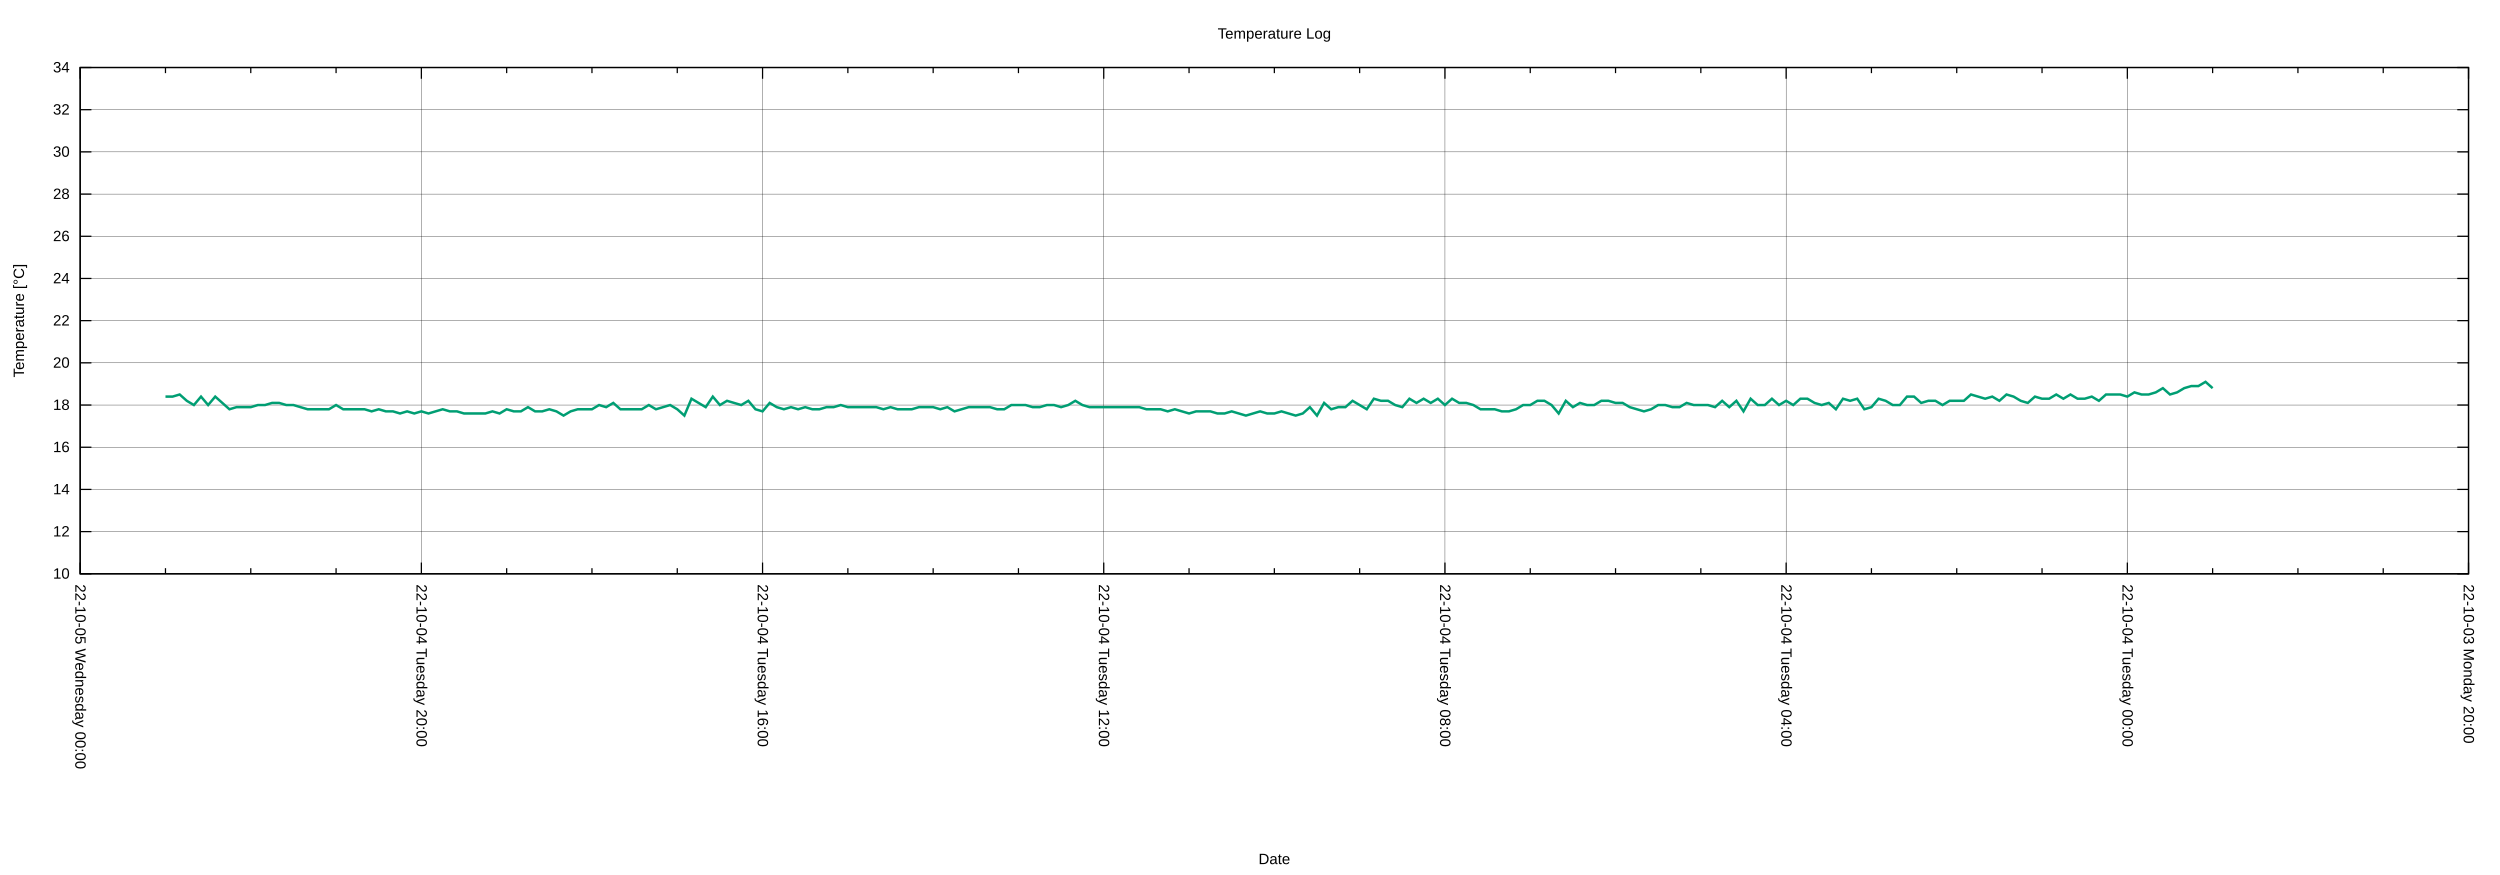
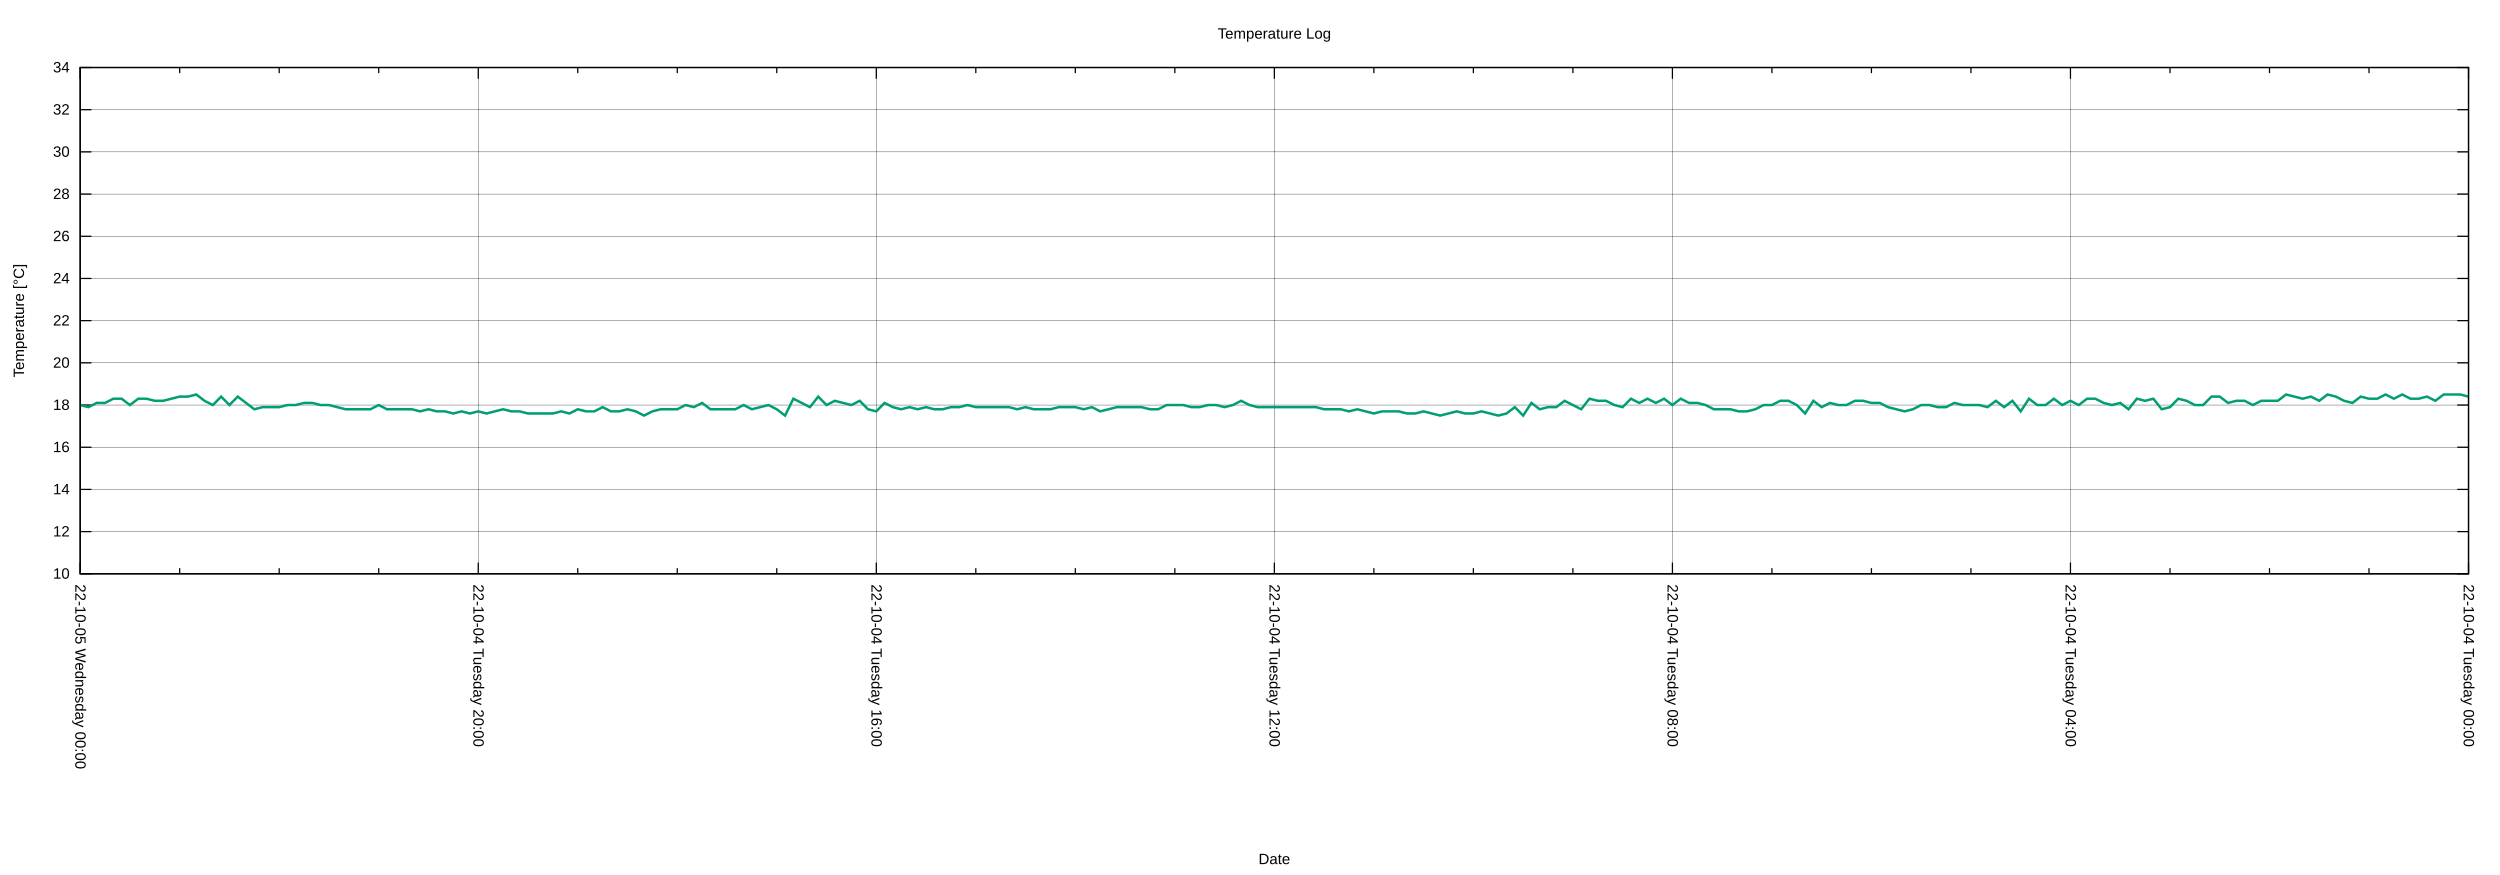
<svg xmlns="http://www.w3.org/2000/svg" xmlns:xlink="http://www.w3.org/1999/xlink" width="2000" height="700" viewBox="0 0 2000 700">
  <g id="gnuplot_canvas">
    <rect x="0" y="0" width="2000" height="700" fill="none" />
    <defs>
      <circle id="gpDot" r="0.5" stroke-width="0.5" stroke="currentColor" />
      <path id="gpPt0" stroke-width="0.222" stroke="currentColor" d="M-1,0 h2 M0,-1 v2" />
      <path id="gpPt1" stroke-width="0.222" stroke="currentColor" d="M-1,-1 L1,1 M1,-1 L-1,1" />
      <path id="gpPt2" stroke-width="0.222" stroke="currentColor" d="M-1,0 L1,0 M0,-1 L0,1 M-1,-1 L1,1 M-1,1 L1,-1" />
      <rect id="gpPt3" stroke-width="0.222" stroke="currentColor" x="-1" y="-1" width="2" height="2" />
      <rect id="gpPt4" stroke-width="0.222" stroke="currentColor" fill="currentColor" x="-1" y="-1" width="2" height="2" />
      <circle id="gpPt5" stroke-width="0.222" stroke="currentColor" cx="0" cy="0" r="1" />
      <use xlink:href="#gpPt5" id="gpPt6" fill="currentColor" stroke="none" />
      <path id="gpPt7" stroke-width="0.222" stroke="currentColor" d="M0,-1.33 L-1.33,0.67 L1.33,0.67 z" />
      <use xlink:href="#gpPt7" id="gpPt8" fill="currentColor" stroke="none" />
      <use xlink:href="#gpPt7" id="gpPt9" stroke="currentColor" transform="rotate(180)" />
      <use xlink:href="#gpPt9" id="gpPt10" fill="currentColor" stroke="none" />
      <use xlink:href="#gpPt3" id="gpPt11" stroke="currentColor" transform="rotate(45)" />
      <use xlink:href="#gpPt11" id="gpPt12" fill="currentColor" stroke="none" />
      <path id="gpPt13" stroke-width="0.222" stroke="currentColor" d="M0,1.330 L1.265,0.411 L0.782,-1.067 L-0.782,-1.076 L-1.265,0.411 z" />
      <use xlink:href="#gpPt13" id="gpPt14" fill="currentColor" stroke="none" />
      <filter id="textbox" filterUnits="objectBoundingBox" x="0" y="0" height="1" width="1">
        <feFlood flood-color="white" flood-opacity="1" result="bgnd" />
        <feComposite in="SourceGraphic" in2="bgnd" operator="atop" />
      </filter>
      <filter id="greybox" filterUnits="objectBoundingBox" x="0" y="0" height="1" width="1">
        <feFlood flood-color="lightgrey" flood-opacity="1" result="grey" />
        <feComposite in="SourceGraphic" in2="grey" operator="atop" />
      </filter>
    </defs>
    <g fill="none" color="white" stroke="currentColor" stroke-width="1.00" stroke-linecap="butt" stroke-linejoin="miter">
</g>
    <g fill="none" color="black" stroke="currentColor" stroke-width="1.00" stroke-linecap="butt" stroke-linejoin="miter">
</g>
    <g fill="none" color="black" stroke="black" stroke-width="0.25" stroke-linecap="butt" stroke-linejoin="miter">
</g>
    <g fill="none" color="black" stroke="currentColor" stroke-width="0.25" stroke-linecap="butt" stroke-linejoin="miter">
      <path stroke="black" class="gridline" d="M64.14,459.04 L1974.82,459.04  " />
    </g>
    <g fill="none" color="black" stroke="black" stroke-width="1.00" stroke-linecap="butt" stroke-linejoin="miter">
</g>
    <g fill="none" color="black" stroke="currentColor" stroke-width="1.00" stroke-linecap="butt" stroke-linejoin="miter">
      <path stroke="black" d="M64.14,459.04 L73.14,459.04 M1974.82,459.04 L1965.82,459.04  " />
      <g transform="translate(55.75,462.94)" stroke="none" fill="black" font-family="Arial" font-size="12.00" text-anchor="end">
        <text>
          <tspan font-family="Arial"> 10</tspan>
        </text>
      </g>
    </g>
    <g fill="none" color="black" stroke="currentColor" stroke-width="1.00" stroke-linecap="butt" stroke-linejoin="miter">
</g>
    <g fill="none" color="black" stroke="black" stroke-width="0.25" stroke-linecap="butt" stroke-linejoin="miter">
</g>
    <g fill="none" color="black" stroke="currentColor" stroke-width="0.25" stroke-linecap="butt" stroke-linejoin="miter">
      <path stroke="black" class="gridline" d="M64.14,425.29 L1974.82,425.29  " />
    </g>
    <g fill="none" color="black" stroke="black" stroke-width="1.00" stroke-linecap="butt" stroke-linejoin="miter">
</g>
    <g fill="none" color="black" stroke="currentColor" stroke-width="1.00" stroke-linecap="butt" stroke-linejoin="miter">
      <path stroke="black" d="M64.14,425.29 L73.14,425.29 M1974.82,425.29 L1965.82,425.29  " />
      <g transform="translate(55.75,429.19)" stroke="none" fill="black" font-family="Arial" font-size="12.00" text-anchor="end">
        <text>
          <tspan font-family="Arial"> 12</tspan>
        </text>
      </g>
    </g>
    <g fill="none" color="black" stroke="currentColor" stroke-width="1.00" stroke-linecap="butt" stroke-linejoin="miter">
</g>
    <g fill="none" color="black" stroke="black" stroke-width="0.25" stroke-linecap="butt" stroke-linejoin="miter">
</g>
    <g fill="none" color="black" stroke="currentColor" stroke-width="0.25" stroke-linecap="butt" stroke-linejoin="miter">
      <path stroke="black" class="gridline" d="M64.14,391.53 L1974.82,391.53  " />
    </g>
    <g fill="none" color="black" stroke="black" stroke-width="1.00" stroke-linecap="butt" stroke-linejoin="miter">
</g>
    <g fill="none" color="black" stroke="currentColor" stroke-width="1.00" stroke-linecap="butt" stroke-linejoin="miter">
      <path stroke="black" d="M64.14,391.53 L73.14,391.53 M1974.82,391.53 L1965.82,391.53  " />
      <g transform="translate(55.75,395.43)" stroke="none" fill="black" font-family="Arial" font-size="12.00" text-anchor="end">
        <text>
          <tspan font-family="Arial"> 14</tspan>
        </text>
      </g>
    </g>
    <g fill="none" color="black" stroke="currentColor" stroke-width="1.00" stroke-linecap="butt" stroke-linejoin="miter">
</g>
    <g fill="none" color="black" stroke="black" stroke-width="0.25" stroke-linecap="butt" stroke-linejoin="miter">
</g>
    <g fill="none" color="black" stroke="currentColor" stroke-width="0.25" stroke-linecap="butt" stroke-linejoin="miter">
      <path stroke="black" class="gridline" d="M64.14,357.78 L1974.82,357.78  " />
    </g>
    <g fill="none" color="black" stroke="black" stroke-width="1.00" stroke-linecap="butt" stroke-linejoin="miter">
</g>
    <g fill="none" color="black" stroke="currentColor" stroke-width="1.00" stroke-linecap="butt" stroke-linejoin="miter">
      <path stroke="black" d="M64.14,357.78 L73.14,357.78 M1974.82,357.78 L1965.82,357.78  " />
      <g transform="translate(55.75,361.68)" stroke="none" fill="black" font-family="Arial" font-size="12.00" text-anchor="end">
        <text>
          <tspan font-family="Arial"> 16</tspan>
        </text>
      </g>
    </g>
    <g fill="none" color="black" stroke="currentColor" stroke-width="1.00" stroke-linecap="butt" stroke-linejoin="miter">
</g>
    <g fill="none" color="black" stroke="black" stroke-width="0.25" stroke-linecap="butt" stroke-linejoin="miter">
</g>
    <g fill="none" color="black" stroke="currentColor" stroke-width="0.25" stroke-linecap="butt" stroke-linejoin="miter">
      <path stroke="black" class="gridline" d="M64.14,324.03 L1974.82,324.03  " />
    </g>
    <g fill="none" color="black" stroke="black" stroke-width="1.00" stroke-linecap="butt" stroke-linejoin="miter">
</g>
    <g fill="none" color="black" stroke="currentColor" stroke-width="1.00" stroke-linecap="butt" stroke-linejoin="miter">
      <path stroke="black" d="M64.14,324.03 L73.14,324.03 M1974.82,324.03 L1965.82,324.03  " />
      <g transform="translate(55.75,327.93)" stroke="none" fill="black" font-family="Arial" font-size="12.00" text-anchor="end">
        <text>
          <tspan font-family="Arial"> 18</tspan>
        </text>
      </g>
    </g>
    <g fill="none" color="black" stroke="currentColor" stroke-width="1.00" stroke-linecap="butt" stroke-linejoin="miter">
</g>
    <g fill="none" color="black" stroke="black" stroke-width="0.25" stroke-linecap="butt" stroke-linejoin="miter">
</g>
    <g fill="none" color="black" stroke="currentColor" stroke-width="0.25" stroke-linecap="butt" stroke-linejoin="miter">
      <path stroke="black" class="gridline" d="M64.14,290.28 L1974.82,290.28  " />
    </g>
    <g fill="none" color="black" stroke="black" stroke-width="1.00" stroke-linecap="butt" stroke-linejoin="miter">
</g>
    <g fill="none" color="black" stroke="currentColor" stroke-width="1.00" stroke-linecap="butt" stroke-linejoin="miter">
      <path stroke="black" d="M64.14,290.28 L73.14,290.28 M1974.82,290.28 L1965.82,290.28  " />
      <g transform="translate(55.75,294.18)" stroke="none" fill="black" font-family="Arial" font-size="12.00" text-anchor="end">
        <text>
          <tspan font-family="Arial"> 20</tspan>
        </text>
      </g>
    </g>
    <g fill="none" color="black" stroke="currentColor" stroke-width="1.00" stroke-linecap="butt" stroke-linejoin="miter">
</g>
    <g fill="none" color="black" stroke="black" stroke-width="0.25" stroke-linecap="butt" stroke-linejoin="miter">
</g>
    <g fill="none" color="black" stroke="currentColor" stroke-width="0.25" stroke-linecap="butt" stroke-linejoin="miter">
      <path stroke="black" class="gridline" d="M64.14,256.52 L1974.82,256.52  " />
    </g>
    <g fill="none" color="black" stroke="black" stroke-width="1.00" stroke-linecap="butt" stroke-linejoin="miter">
</g>
    <g fill="none" color="black" stroke="currentColor" stroke-width="1.00" stroke-linecap="butt" stroke-linejoin="miter">
      <path stroke="black" d="M64.14,256.52 L73.14,256.52 M1974.82,256.52 L1965.82,256.52  " />
      <g transform="translate(55.75,260.42)" stroke="none" fill="black" font-family="Arial" font-size="12.00" text-anchor="end">
        <text>
          <tspan font-family="Arial"> 22</tspan>
        </text>
      </g>
    </g>
    <g fill="none" color="black" stroke="currentColor" stroke-width="1.00" stroke-linecap="butt" stroke-linejoin="miter">
</g>
    <g fill="none" color="black" stroke="black" stroke-width="0.25" stroke-linecap="butt" stroke-linejoin="miter">
</g>
    <g fill="none" color="black" stroke="currentColor" stroke-width="0.25" stroke-linecap="butt" stroke-linejoin="miter">
      <path stroke="black" class="gridline" d="M64.14,222.77 L1974.82,222.77  " />
    </g>
    <g fill="none" color="black" stroke="black" stroke-width="1.00" stroke-linecap="butt" stroke-linejoin="miter">
</g>
    <g fill="none" color="black" stroke="currentColor" stroke-width="1.00" stroke-linecap="butt" stroke-linejoin="miter">
      <path stroke="black" d="M64.14,222.77 L73.14,222.77 M1974.82,222.77 L1965.82,222.77  " />
      <g transform="translate(55.75,226.67)" stroke="none" fill="black" font-family="Arial" font-size="12.00" text-anchor="end">
        <text>
          <tspan font-family="Arial"> 24</tspan>
        </text>
      </g>
    </g>
    <g fill="none" color="black" stroke="currentColor" stroke-width="1.00" stroke-linecap="butt" stroke-linejoin="miter">
</g>
    <g fill="none" color="black" stroke="black" stroke-width="0.25" stroke-linecap="butt" stroke-linejoin="miter">
</g>
    <g fill="none" color="black" stroke="currentColor" stroke-width="0.25" stroke-linecap="butt" stroke-linejoin="miter">
      <path stroke="black" class="gridline" d="M64.14,189.02 L1974.82,189.02  " />
    </g>
    <g fill="none" color="black" stroke="black" stroke-width="1.00" stroke-linecap="butt" stroke-linejoin="miter">
</g>
    <g fill="none" color="black" stroke="currentColor" stroke-width="1.00" stroke-linecap="butt" stroke-linejoin="miter">
      <path stroke="black" d="M64.14,189.02 L73.14,189.02 M1974.82,189.02 L1965.82,189.02  " />
      <g transform="translate(55.75,192.92)" stroke="none" fill="black" font-family="Arial" font-size="12.00" text-anchor="end">
        <text>
          <tspan font-family="Arial"> 26</tspan>
        </text>
      </g>
    </g>
    <g fill="none" color="black" stroke="currentColor" stroke-width="1.00" stroke-linecap="butt" stroke-linejoin="miter">
</g>
    <g fill="none" color="black" stroke="black" stroke-width="0.25" stroke-linecap="butt" stroke-linejoin="miter">
</g>
    <g fill="none" color="black" stroke="currentColor" stroke-width="0.25" stroke-linecap="butt" stroke-linejoin="miter">
      <path stroke="black" class="gridline" d="M64.14,155.27 L1974.82,155.27  " />
    </g>
    <g fill="none" color="black" stroke="black" stroke-width="1.00" stroke-linecap="butt" stroke-linejoin="miter">
</g>
    <g fill="none" color="black" stroke="currentColor" stroke-width="1.00" stroke-linecap="butt" stroke-linejoin="miter">
      <path stroke="black" d="M64.14,155.27 L73.14,155.27 M1974.82,155.27 L1965.82,155.27  " />
      <g transform="translate(55.75,159.17)" stroke="none" fill="black" font-family="Arial" font-size="12.00" text-anchor="end">
        <text>
          <tspan font-family="Arial"> 28</tspan>
        </text>
      </g>
    </g>
    <g fill="none" color="black" stroke="currentColor" stroke-width="1.00" stroke-linecap="butt" stroke-linejoin="miter">
</g>
    <g fill="none" color="black" stroke="black" stroke-width="0.25" stroke-linecap="butt" stroke-linejoin="miter">
</g>
    <g fill="none" color="black" stroke="currentColor" stroke-width="0.25" stroke-linecap="butt" stroke-linejoin="miter">
      <path stroke="black" class="gridline" d="M64.14,121.51 L1974.82,121.51  " />
    </g>
    <g fill="none" color="black" stroke="black" stroke-width="1.00" stroke-linecap="butt" stroke-linejoin="miter">
</g>
    <g fill="none" color="black" stroke="currentColor" stroke-width="1.00" stroke-linecap="butt" stroke-linejoin="miter">
      <path stroke="black" d="M64.14,121.51 L73.14,121.51 M1974.82,121.51 L1965.82,121.51  " />
      <g transform="translate(55.75,125.41)" stroke="none" fill="black" font-family="Arial" font-size="12.00" text-anchor="end">
        <text>
          <tspan font-family="Arial"> 30</tspan>
        </text>
      </g>
    </g>
    <g fill="none" color="black" stroke="currentColor" stroke-width="1.00" stroke-linecap="butt" stroke-linejoin="miter">
</g>
    <g fill="none" color="black" stroke="black" stroke-width="0.25" stroke-linecap="butt" stroke-linejoin="miter">
</g>
    <g fill="none" color="black" stroke="currentColor" stroke-width="0.25" stroke-linecap="butt" stroke-linejoin="miter">
      <path stroke="black" class="gridline" d="M64.14,87.76 L1974.82,87.76  " />
    </g>
    <g fill="none" color="black" stroke="black" stroke-width="1.00" stroke-linecap="butt" stroke-linejoin="miter">
</g>
    <g fill="none" color="black" stroke="currentColor" stroke-width="1.00" stroke-linecap="butt" stroke-linejoin="miter">
      <path stroke="black" d="M64.14,87.76 L73.14,87.76 M1974.82,87.76 L1965.82,87.76  " />
      <g transform="translate(55.75,91.66)" stroke="none" fill="black" font-family="Arial" font-size="12.00" text-anchor="end">
        <text>
          <tspan font-family="Arial"> 32</tspan>
        </text>
      </g>
    </g>
    <g fill="none" color="black" stroke="currentColor" stroke-width="1.00" stroke-linecap="butt" stroke-linejoin="miter">
</g>
    <g fill="none" color="black" stroke="black" stroke-width="0.25" stroke-linecap="butt" stroke-linejoin="miter">
</g>
    <g fill="none" color="black" stroke="currentColor" stroke-width="0.25" stroke-linecap="butt" stroke-linejoin="miter">
      <path stroke="black" class="gridline" d="M64.14,54.01 L1974.82,54.01  " />
    </g>
    <g fill="none" color="black" stroke="black" stroke-width="1.00" stroke-linecap="butt" stroke-linejoin="miter">
</g>
    <g fill="none" color="black" stroke="currentColor" stroke-width="1.00" stroke-linecap="butt" stroke-linejoin="miter">
      <path stroke="black" d="M64.14,54.01 L73.14,54.01 M1974.82,54.01 L1965.82,54.01  " />
      <g transform="translate(55.75,57.91)" stroke="none" fill="black" font-family="Arial" font-size="12.00" text-anchor="end">
        <text>
          <tspan font-family="Arial"> 34</tspan>
        </text>
      </g>
    </g>
    <g fill="none" color="black" stroke="currentColor" stroke-width="1.00" stroke-linecap="butt" stroke-linejoin="miter">
</g>
    <g fill="none" color="black" stroke="black" stroke-width="0.25" stroke-linecap="butt" stroke-linejoin="miter">
</g>
    <g fill="none" color="black" stroke="currentColor" stroke-width="0.25" stroke-linecap="butt" stroke-linejoin="miter">
      <path stroke="black" class="gridline" d="M1974.82,459.04 L1974.82,54.01  " />
    </g>
    <g fill="none" color="black" stroke="black" stroke-width="1.00" stroke-linecap="butt" stroke-linejoin="miter">
</g>
    <g fill="none" color="black" stroke="currentColor" stroke-width="1.00" stroke-linecap="butt" stroke-linejoin="miter">
      <path stroke="black" d="M1974.82,459.04 L1974.82,450.04 M1974.82,54.01 L1974.82,63.01  " />
      <g transform="translate(1970.92,467.43) rotate(90)" stroke="none" fill="black" font-family="Arial" font-size="12.00" text-anchor="start">
        <text>
-           <tspan font-family="Arial">22-10-03 Monday 20:00</tspan>
-         </text>
-       </g>
-     </g>
-     <g fill="none" color="black" stroke="currentColor" stroke-width="1.00" stroke-linecap="butt" stroke-linejoin="miter">
-       <path stroke="black" d="M1906.58,459.04 L1906.58,454.54 M1906.58,54.01 L1906.58,58.51 M1838.34,459.04 L1838.34,454.54 M1838.34,54.01 L1838.34,58.51   M1770.10,459.04 L1770.10,454.54 M1770.10,54.01 L1770.10,58.51  " />
-     </g>
-     <g fill="none" color="black" stroke="black" stroke-width="0.25" stroke-linecap="butt" stroke-linejoin="miter">
- </g>
-     <g fill="none" color="black" stroke="currentColor" stroke-width="0.25" stroke-linecap="butt" stroke-linejoin="miter">
-       <path stroke="black" class="gridline" d="M1701.87,459.04 L1701.87,54.01  " />
-     </g>
-     <g fill="none" color="black" stroke="black" stroke-width="1.00" stroke-linecap="butt" stroke-linejoin="miter">
- </g>
-     <g fill="none" color="black" stroke="currentColor" stroke-width="1.00" stroke-linecap="butt" stroke-linejoin="miter">
-       <path stroke="black" d="M1701.87,459.04 L1701.87,450.04 M1701.87,54.01 L1701.87,63.01  " />
-       <g transform="translate(1697.97,467.43) rotate(90)" stroke="none" fill="black" font-family="Arial" font-size="12.00" text-anchor="start">
-         <text>
          <tspan font-family="Arial">22-10-04 Tuesday 00:00</tspan>
        </text>
      </g>
    </g>
    <g fill="none" color="black" stroke="currentColor" stroke-width="1.00" stroke-linecap="butt" stroke-linejoin="miter">
-       <path stroke="black" d="M1633.63,459.04 L1633.63,454.54 M1633.63,54.01 L1633.63,58.51 M1565.39,459.04 L1565.39,454.54 M1565.39,54.01 L1565.39,58.51   M1497.15,459.04 L1497.15,454.54 M1497.15,54.01 L1497.15,58.51  " />
-     </g>
-     <g fill="none" color="black" stroke="black" stroke-width="0.25" stroke-linecap="butt" stroke-linejoin="miter">
- </g>
-     <g fill="none" color="black" stroke="currentColor" stroke-width="0.25" stroke-linecap="butt" stroke-linejoin="miter">
-       <path stroke="black" class="gridline" d="M1428.91,459.04 L1428.91,54.01  " />
-     </g>
-     <g fill="none" color="black" stroke="black" stroke-width="1.00" stroke-linecap="butt" stroke-linejoin="miter">
- </g>
-     <g fill="none" color="black" stroke="currentColor" stroke-width="1.00" stroke-linecap="butt" stroke-linejoin="miter">
-       <path stroke="black" d="M1428.91,459.04 L1428.91,450.04 M1428.91,54.01 L1428.91,63.01  " />
-       <g transform="translate(1425.01,467.43) rotate(90)" stroke="none" fill="black" font-family="Arial" font-size="12.00" text-anchor="start">
+       <path stroke="black" d="M1895.21,459.04 L1895.21,454.54 M1895.21,54.01 L1895.21,58.51 M1815.60,459.04 L1815.60,454.54 M1815.60,54.01 L1815.60,58.51   M1735.99,459.04 L1735.99,454.54 M1735.99,54.01 L1735.99,58.51  " />
+     </g>
+     <g fill="none" color="black" stroke="black" stroke-width="0.25" stroke-linecap="butt" stroke-linejoin="miter">
+ </g>
+     <g fill="none" color="black" stroke="currentColor" stroke-width="0.25" stroke-linecap="butt" stroke-linejoin="miter">
+       <path stroke="black" class="gridline" d="M1656.37,459.04 L1656.37,54.01  " />
+     </g>
+     <g fill="none" color="black" stroke="black" stroke-width="1.00" stroke-linecap="butt" stroke-linejoin="miter">
+ </g>
+     <g fill="none" color="black" stroke="currentColor" stroke-width="1.00" stroke-linecap="butt" stroke-linejoin="miter">
+       <path stroke="black" d="M1656.37,459.04 L1656.37,450.04 M1656.37,54.01 L1656.37,63.01  " />
+       <g transform="translate(1652.47,467.43) rotate(90)" stroke="none" fill="black" font-family="Arial" font-size="12.00" text-anchor="start">
        <text>
          <tspan font-family="Arial">22-10-04 Tuesday 04:00</tspan>
        </text>
      </g>
    </g>
    <g fill="none" color="black" stroke="currentColor" stroke-width="1.00" stroke-linecap="butt" stroke-linejoin="miter">
-       <path stroke="black" d="M1360.67,459.04 L1360.67,454.54 M1360.67,54.01 L1360.67,58.51 M1292.43,459.04 L1292.43,454.54 M1292.43,54.01 L1292.43,58.51   M1224.20,459.04 L1224.20,454.54 M1224.20,54.01 L1224.20,58.51  " />
-     </g>
-     <g fill="none" color="black" stroke="black" stroke-width="0.25" stroke-linecap="butt" stroke-linejoin="miter">
- </g>
-     <g fill="none" color="black" stroke="currentColor" stroke-width="0.25" stroke-linecap="butt" stroke-linejoin="miter">
-       <path stroke="black" class="gridline" d="M1155.96,459.04 L1155.96,54.01  " />
-     </g>
-     <g fill="none" color="black" stroke="black" stroke-width="1.00" stroke-linecap="butt" stroke-linejoin="miter">
- </g>
-     <g fill="none" color="black" stroke="currentColor" stroke-width="1.00" stroke-linecap="butt" stroke-linejoin="miter">
-       <path stroke="black" d="M1155.96,459.04 L1155.96,450.04 M1155.96,54.01 L1155.96,63.01  " />
-       <g transform="translate(1152.06,467.43) rotate(90)" stroke="none" fill="black" font-family="Arial" font-size="12.00" text-anchor="start">
+       <path stroke="black" d="M1576.76,459.04 L1576.76,454.54 M1576.76,54.01 L1576.76,58.51 M1497.15,459.04 L1497.15,454.54 M1497.15,54.01 L1497.15,58.51   M1417.54,459.04 L1417.54,454.54 M1417.54,54.01 L1417.54,58.51  " />
+     </g>
+     <g fill="none" color="black" stroke="black" stroke-width="0.25" stroke-linecap="butt" stroke-linejoin="miter">
+ </g>
+     <g fill="none" color="black" stroke="currentColor" stroke-width="0.25" stroke-linecap="butt" stroke-linejoin="miter">
+       <path stroke="black" class="gridline" d="M1337.93,459.04 L1337.93,54.01  " />
+     </g>
+     <g fill="none" color="black" stroke="black" stroke-width="1.00" stroke-linecap="butt" stroke-linejoin="miter">
+ </g>
+     <g fill="none" color="black" stroke="currentColor" stroke-width="1.00" stroke-linecap="butt" stroke-linejoin="miter">
+       <path stroke="black" d="M1337.93,459.04 L1337.93,450.04 M1337.93,54.01 L1337.93,63.01  " />
+       <g transform="translate(1334.03,467.43) rotate(90)" stroke="none" fill="black" font-family="Arial" font-size="12.00" text-anchor="start">
        <text>
          <tspan font-family="Arial">22-10-04 Tuesday 08:00</tspan>
        </text>
      </g>
    </g>
    <g fill="none" color="black" stroke="currentColor" stroke-width="1.00" stroke-linecap="butt" stroke-linejoin="miter">
-       <path stroke="black" d="M1087.72,459.04 L1087.72,454.54 M1087.72,54.01 L1087.72,58.51 M1019.48,459.04 L1019.48,454.54 M1019.48,54.01 L1019.48,58.51   M951.24,459.04 L951.24,454.54 M951.24,54.01 L951.24,58.51  " />
-     </g>
-     <g fill="none" color="black" stroke="black" stroke-width="0.25" stroke-linecap="butt" stroke-linejoin="miter">
- </g>
-     <g fill="none" color="black" stroke="currentColor" stroke-width="0.25" stroke-linecap="butt" stroke-linejoin="miter">
-       <path stroke="black" class="gridline" d="M883.00,459.04 L883.00,54.01  " />
-     </g>
-     <g fill="none" color="black" stroke="black" stroke-width="1.00" stroke-linecap="butt" stroke-linejoin="miter">
- </g>
-     <g fill="none" color="black" stroke="currentColor" stroke-width="1.00" stroke-linecap="butt" stroke-linejoin="miter">
-       <path stroke="black" d="M883.00,459.04 L883.00,450.04 M883.00,54.01 L883.00,63.01  " />
-       <g transform="translate(879.10,467.43) rotate(90)" stroke="none" fill="black" font-family="Arial" font-size="12.00" text-anchor="start">
+       <path stroke="black" d="M1258.32,459.04 L1258.32,454.54 M1258.32,54.01 L1258.32,58.51 M1178.70,459.04 L1178.70,454.54 M1178.70,54.01 L1178.70,58.51   M1099.09,459.04 L1099.09,454.54 M1099.09,54.01 L1099.09,58.51  " />
+     </g>
+     <g fill="none" color="black" stroke="black" stroke-width="0.25" stroke-linecap="butt" stroke-linejoin="miter">
+ </g>
+     <g fill="none" color="black" stroke="currentColor" stroke-width="0.25" stroke-linecap="butt" stroke-linejoin="miter">
+       <path stroke="black" class="gridline" d="M1019.48,459.04 L1019.48,54.01  " />
+     </g>
+     <g fill="none" color="black" stroke="black" stroke-width="1.00" stroke-linecap="butt" stroke-linejoin="miter">
+ </g>
+     <g fill="none" color="black" stroke="currentColor" stroke-width="1.00" stroke-linecap="butt" stroke-linejoin="miter">
+       <path stroke="black" d="M1019.48,459.04 L1019.48,450.04 M1019.48,54.01 L1019.48,63.01  " />
+       <g transform="translate(1015.58,467.43) rotate(90)" stroke="none" fill="black" font-family="Arial" font-size="12.00" text-anchor="start">
        <text>
          <tspan font-family="Arial">22-10-04 Tuesday 12:00</tspan>
        </text>
      </g>
    </g>
    <g fill="none" color="black" stroke="currentColor" stroke-width="1.00" stroke-linecap="butt" stroke-linejoin="miter">
-       <path stroke="black" d="M814.76,459.04 L814.76,454.54 M814.76,54.01 L814.76,58.51 M746.53,459.04 L746.53,454.54 M746.53,54.01 L746.53,58.51   M678.29,459.04 L678.29,454.54 M678.29,54.01 L678.29,58.51  " />
-     </g>
-     <g fill="none" color="black" stroke="black" stroke-width="0.25" stroke-linecap="butt" stroke-linejoin="miter">
- </g>
-     <g fill="none" color="black" stroke="currentColor" stroke-width="0.25" stroke-linecap="butt" stroke-linejoin="miter">
-       <path stroke="black" class="gridline" d="M610.05,459.04 L610.05,54.01  " />
-     </g>
-     <g fill="none" color="black" stroke="black" stroke-width="1.00" stroke-linecap="butt" stroke-linejoin="miter">
- </g>
-     <g fill="none" color="black" stroke="currentColor" stroke-width="1.00" stroke-linecap="butt" stroke-linejoin="miter">
-       <path stroke="black" d="M610.05,459.04 L610.05,450.04 M610.05,54.01 L610.05,63.01  " />
-       <g transform="translate(606.15,467.43) rotate(90)" stroke="none" fill="black" font-family="Arial" font-size="12.00" text-anchor="start">
+       <path stroke="black" d="M939.87,459.04 L939.87,454.54 M939.87,54.01 L939.87,58.51 M860.26,459.04 L860.26,454.54 M860.26,54.01 L860.26,58.51   M780.65,459.04 L780.65,454.54 M780.65,54.01 L780.65,58.51  " />
+     </g>
+     <g fill="none" color="black" stroke="black" stroke-width="0.25" stroke-linecap="butt" stroke-linejoin="miter">
+ </g>
+     <g fill="none" color="black" stroke="currentColor" stroke-width="0.25" stroke-linecap="butt" stroke-linejoin="miter">
+       <path stroke="black" class="gridline" d="M701.03,459.04 L701.03,54.01  " />
+     </g>
+     <g fill="none" color="black" stroke="black" stroke-width="1.00" stroke-linecap="butt" stroke-linejoin="miter">
+ </g>
+     <g fill="none" color="black" stroke="currentColor" stroke-width="1.00" stroke-linecap="butt" stroke-linejoin="miter">
+       <path stroke="black" d="M701.03,459.04 L701.03,450.04 M701.03,54.01 L701.03,63.01  " />
+       <g transform="translate(697.13,467.43) rotate(90)" stroke="none" fill="black" font-family="Arial" font-size="12.00" text-anchor="start">
        <text>
          <tspan font-family="Arial">22-10-04 Tuesday 16:00</tspan>
        </text>
      </g>
    </g>
    <g fill="none" color="black" stroke="currentColor" stroke-width="1.00" stroke-linecap="butt" stroke-linejoin="miter">
-       <path stroke="black" d="M541.81,459.04 L541.81,454.54 M541.81,54.01 L541.81,58.51 M473.57,459.04 L473.57,454.54 M473.57,54.01 L473.57,58.51   M405.33,459.04 L405.33,454.54 M405.33,54.01 L405.33,58.51  " />
-     </g>
-     <g fill="none" color="black" stroke="black" stroke-width="0.25" stroke-linecap="butt" stroke-linejoin="miter">
- </g>
-     <g fill="none" color="black" stroke="currentColor" stroke-width="0.25" stroke-linecap="butt" stroke-linejoin="miter">
-       <path stroke="black" class="gridline" d="M337.09,459.04 L337.09,54.01  " />
-     </g>
-     <g fill="none" color="black" stroke="black" stroke-width="1.00" stroke-linecap="butt" stroke-linejoin="miter">
- </g>
-     <g fill="none" color="black" stroke="currentColor" stroke-width="1.00" stroke-linecap="butt" stroke-linejoin="miter">
-       <path stroke="black" d="M337.09,459.04 L337.09,450.04 M337.09,54.01 L337.09,63.01  " />
-       <g transform="translate(333.19,467.43) rotate(90)" stroke="none" fill="black" font-family="Arial" font-size="12.00" text-anchor="start">
+       <path stroke="black" d="M621.42,459.04 L621.42,454.54 M621.42,54.01 L621.42,58.51 M541.81,459.04 L541.81,454.54 M541.81,54.01 L541.81,58.51   M462.20,459.04 L462.20,454.54 M462.20,54.01 L462.20,58.51  " />
+     </g>
+     <g fill="none" color="black" stroke="black" stroke-width="0.25" stroke-linecap="butt" stroke-linejoin="miter">
+ </g>
+     <g fill="none" color="black" stroke="currentColor" stroke-width="0.25" stroke-linecap="butt" stroke-linejoin="miter">
+       <path stroke="black" class="gridline" d="M382.59,459.04 L382.59,54.01  " />
+     </g>
+     <g fill="none" color="black" stroke="black" stroke-width="1.00" stroke-linecap="butt" stroke-linejoin="miter">
+ </g>
+     <g fill="none" color="black" stroke="currentColor" stroke-width="1.00" stroke-linecap="butt" stroke-linejoin="miter">
+       <path stroke="black" d="M382.59,459.04 L382.59,450.04 M382.59,54.01 L382.59,63.01  " />
+       <g transform="translate(378.69,467.43) rotate(90)" stroke="none" fill="black" font-family="Arial" font-size="12.00" text-anchor="start">
        <text>
          <tspan font-family="Arial">22-10-04 Tuesday 20:00</tspan>
        </text>
      </g>
    </g>
    <g fill="none" color="black" stroke="currentColor" stroke-width="1.00" stroke-linecap="butt" stroke-linejoin="miter">
-       <path stroke="black" d="M268.86,459.04 L268.86,454.54 M268.86,54.01 L268.86,58.51 M200.62,459.04 L200.62,454.54 M200.62,54.01 L200.62,58.51   M132.38,459.04 L132.38,454.54 M132.38,54.01 L132.38,58.51  " />
+       <path stroke="black" d="M302.98,459.04 L302.98,454.54 M302.98,54.01 L302.98,58.51 M223.36,459.04 L223.36,454.54 M223.36,54.01 L223.36,58.51   M143.75,459.04 L143.75,454.54 M143.75,54.01 L143.75,58.51  " />
    </g>
    <g fill="none" color="black" stroke="black" stroke-width="0.25" stroke-linecap="butt" stroke-linejoin="miter">
</g>
    <g fill="none" color="black" stroke="currentColor" stroke-width="0.25" stroke-linecap="butt" stroke-linejoin="miter">
      <path stroke="black" class="gridline" d="M64.14,459.04 L64.14,54.01  " />
    </g>
    <g fill="none" color="black" stroke="black" stroke-width="1.00" stroke-linecap="butt" stroke-linejoin="miter">
</g>
    <g fill="none" color="black" stroke="currentColor" stroke-width="1.00" stroke-linecap="butt" stroke-linejoin="miter">
      <path stroke="black" d="M64.14,459.04 L64.14,450.04 M64.14,54.01 L64.14,63.01  " />
      <g transform="translate(60.24,467.43) rotate(90)" stroke="none" fill="black" font-family="Arial" font-size="12.00" text-anchor="start">
        <text>
          <tspan font-family="Arial">22-10-05 Wednesday 00:00</tspan>
        </text>
      </g>
    </g>
    <g fill="none" color="black" stroke="currentColor" stroke-width="1.00" stroke-linecap="butt" stroke-linejoin="miter">
</g>
    <g fill="none" color="black" stroke="currentColor" stroke-width="1.00" stroke-linecap="butt" stroke-linejoin="miter">
      <path stroke="black" d="M64.14,54.01 L64.14,459.04 L1974.82,459.04 L1974.82,54.01 L64.14,54.01 Z  " />
    </g>
    <g fill="none" color="black" stroke="currentColor" stroke-width="1.00" stroke-linecap="butt" stroke-linejoin="miter">
      <g transform="translate(19.18,256.53) rotate(270)" stroke="none" fill="black" font-family="Arial" font-size="12.00" text-anchor="middle">
        <text>
          <tspan font-family="Arial">Temperature [°C]</tspan>
        </text>
      </g>
    </g>
    <g fill="none" color="black" stroke="currentColor" stroke-width="1.00" stroke-linecap="butt" stroke-linejoin="miter">
      <g transform="translate(1019.48,691.30)" stroke="none" fill="black" font-family="Arial" font-size="12.00" text-anchor="middle">
        <text>
          <tspan font-family="Arial">Date</tspan>
        </text>
      </g>
    </g>
    <g fill="none" color="black" stroke="currentColor" stroke-width="1.00" stroke-linecap="butt" stroke-linejoin="miter">
</g>
    <g id="gnuplot_plot_1">
      <g fill="none" color="white" stroke="currentColor" stroke-width="2.00" stroke-linecap="butt" stroke-linejoin="miter">
</g>
      <g fill="none" color="black" stroke="currentColor" stroke-width="2.00" stroke-linecap="butt" stroke-linejoin="miter">
-         <path stroke="rgb(  0, 158, 115)" d="M132.38,317.28 L138.07,317.28 L143.75,315.59 L149.44,320.65 L155.12,324.03 L160.81,317.28 L166.50,324.03 L172.18,317.28   L177.87,322.34 L183.56,327.41 L189.24,325.72 L194.93,325.72 L200.62,325.72 L206.30,324.03 L211.99,324.03 L217.68,322.34   L223.36,322.34 L229.05,324.03 L234.74,324.03 L240.42,325.72 L246.11,327.41 L251.80,327.41 L257.48,327.41 L263.17,327.41   L268.86,324.03 L274.54,327.41 L280.23,327.41 L285.92,327.41 L291.60,327.41 L297.29,329.09 L302.98,327.41 L308.66,329.09   L314.35,329.09 L320.03,330.78 L325.72,329.09 L331.41,330.78 L337.09,329.09 L342.78,330.78 L348.47,329.09 L354.15,327.41   L359.84,329.09 L365.53,329.09 L371.21,330.78 L376.90,330.78 L382.59,330.78 L388.27,330.78 L393.96,329.09 L399.65,330.78   L405.33,327.41 L411.02,329.09 L416.71,329.09 L422.39,325.72 L428.08,329.09 L433.77,329.09 L439.45,327.41 L445.14,329.09   L450.83,332.47 L456.51,329.09 L462.20,327.41 L467.88,327.41 L473.57,327.41 L479.26,324.03 L484.94,325.72 L490.63,322.34   L496.32,327.41 L502.00,327.41 L507.69,327.41 L513.38,327.41 L519.06,324.03 L524.75,327.41 L530.44,325.72 L536.12,324.03   L541.81,327.41 L547.50,332.47 L553.18,318.97 L558.87,322.34 L564.56,325.72 L570.24,317.28 L575.93,324.03 L581.62,320.65   L587.30,322.34 L592.99,324.03 L598.68,320.65 L604.36,327.41 L610.05,329.09 L615.74,322.34 L621.42,325.72 L627.11,327.41   L632.79,325.72 L638.48,327.41 L644.17,325.72 L649.85,327.41 L655.54,327.41 L661.23,325.72 L666.91,325.72 L672.60,324.03   L678.29,325.72 L683.97,325.72 L689.66,325.72 L695.35,325.72 L701.03,325.72 L706.72,327.41 L712.41,325.72 L718.09,327.41   L723.78,327.41 L729.47,327.41 L735.15,325.72 L740.84,325.72 L746.53,325.72 L752.21,327.41 L757.90,325.72 L763.59,329.09   L769.27,327.41 L774.96,325.72 L780.65,325.72 L786.33,325.72 L792.02,325.72 L797.70,327.41 L803.39,327.41 L809.08,324.03   L814.76,324.03 L820.45,324.03 L826.14,325.72 L831.82,325.72 L837.51,324.03 L843.20,324.03 L848.88,325.72 L854.57,324.03   L860.26,320.65 L865.94,324.03 L871.63,325.72 L877.32,325.72 L883.00,325.72 L888.69,325.72 L894.38,325.72 L900.06,325.72   L905.75,325.72 L911.44,325.72 L917.12,327.41 L922.81,327.41 L928.50,327.41 L934.18,329.09 L939.87,327.41 L945.55,329.09   L951.24,330.78 L956.93,329.09 L962.61,329.09 L968.30,329.09 L973.99,330.78 L979.67,330.78 L985.36,329.09 L991.05,330.78   L996.73,332.47 L1002.42,330.78 L1008.11,329.09 L1013.79,330.78 L1019.48,330.78 L1025.17,329.09 L1030.85,330.78 L1036.54,332.47   L1042.23,330.78 L1047.91,325.72 L1053.60,332.47 L1059.29,322.34 L1064.97,327.41 L1070.66,325.72 L1076.35,325.72 L1082.03,320.65   L1087.72,324.03 L1093.41,327.41 L1099.09,318.97 L1104.78,320.65 L1110.46,320.65 L1116.15,324.03 L1121.84,325.72 L1127.52,318.97   L1133.21,322.34 L1138.90,318.97 L1144.58,322.34 L1150.27,318.97 L1155.96,324.03 L1161.64,318.97 L1167.33,322.34 L1173.02,322.34   L1178.70,324.03 L1184.39,327.41 L1190.08,327.41 L1195.76,327.41 L1201.45,329.09 L1207.14,329.09 L1212.82,327.41 L1218.51,324.03   L1224.20,324.03 L1229.88,320.65 L1235.57,320.65 L1241.26,324.03 L1246.94,330.78 L1252.63,320.65 L1258.32,325.72 L1264.00,322.34   L1269.69,324.03 L1275.37,324.03 L1281.06,320.65 L1286.75,320.65 L1292.43,322.34 L1298.12,322.34 L1303.81,325.72 L1309.49,327.41   L1315.18,329.09 L1320.87,327.41 L1326.55,324.03 L1332.24,324.03 L1337.93,325.72 L1343.61,325.72 L1349.30,322.34 L1354.99,324.03   L1360.67,324.03 L1366.36,324.03 L1372.05,325.72 L1377.73,320.65 L1383.42,325.72 L1389.11,320.65 L1394.79,329.09 L1400.48,318.97   L1406.17,324.03 L1411.85,324.03 L1417.54,318.97 L1423.22,324.03 L1428.91,320.65 L1434.60,324.03 L1440.28,318.97 L1445.97,318.97   L1451.66,322.34 L1457.34,324.03 L1463.03,322.34 L1468.72,327.41 L1474.40,318.97 L1480.09,320.65 L1485.78,318.97 L1491.46,327.41   L1497.15,325.72 L1502.84,318.97 L1508.52,320.65 L1514.21,324.03 L1519.90,324.03 L1525.58,317.28 L1531.27,317.28 L1536.96,322.34   L1542.64,320.65 L1548.33,320.65 L1554.02,324.03 L1559.70,320.65 L1565.39,320.65 L1571.08,320.65 L1576.76,315.59 L1582.45,317.28   L1588.13,318.97 L1593.82,317.28 L1599.51,320.65 L1605.19,315.59 L1610.88,317.28 L1616.57,320.65 L1622.25,322.34 L1627.94,317.28   L1633.63,318.97 L1639.31,318.97 L1645.00,315.59 L1650.69,318.97 L1656.37,315.59 L1662.06,318.97 L1667.75,318.97 L1673.43,317.28   L1679.12,320.65 L1684.81,315.59 L1690.49,315.59 L1696.18,315.59 L1701.87,317.28 L1707.55,313.90 L1713.24,315.59 L1718.93,315.59   L1724.61,313.90 L1730.30,310.53 L1735.99,315.59 L1741.67,313.90 L1747.36,310.53 L1753.04,308.84 L1758.73,308.84 L1764.42,305.47   L1770.10,310.53  " />
+         <path stroke="rgb(  0, 158, 115)" d="M64.14,324.03 L70.77,325.72 L77.41,322.34 L84.04,322.34 L90.68,318.97 L97.31,318.97 L103.95,324.03 L110.58,318.97   L117.21,318.97 L123.85,320.65 L130.48,320.65 L137.12,318.97 L143.75,317.28 L150.39,317.28 L157.02,315.59 L163.65,320.65   L170.29,324.03 L176.92,317.28 L183.56,324.03 L190.19,317.28 L196.83,322.34 L203.46,327.41 L210.09,325.72 L216.73,325.72   L223.36,325.72 L230.00,324.03 L236.63,324.03 L243.27,322.34 L249.90,322.34 L256.53,324.03 L263.17,324.03 L269.80,325.72   L276.44,327.41 L283.07,327.41 L289.71,327.41 L296.34,327.41 L302.98,324.03 L309.61,327.41 L316.24,327.41 L322.88,327.41   L329.51,327.41 L336.15,329.09 L342.78,327.41 L349.42,329.09 L356.05,329.09 L362.68,330.78 L369.32,329.09 L375.95,330.78   L382.59,329.09 L389.22,330.78 L395.86,329.09 L402.49,327.41 L409.12,329.09 L415.76,329.09 L422.39,330.78 L429.03,330.78   L435.66,330.78 L442.30,330.78 L448.93,329.09 L455.56,330.78 L462.20,327.41 L468.83,329.09 L475.47,329.09 L482.10,325.72   L488.74,329.09 L495.37,329.09 L502.00,327.41 L508.64,329.09 L515.27,332.47 L521.91,329.09 L528.54,327.41 L535.18,327.41   L541.81,327.41 L548.44,324.03 L555.08,325.72 L561.71,322.34 L568.35,327.41 L574.98,327.41 L581.62,327.41 L588.25,327.41   L594.88,324.03 L601.52,327.41 L608.15,325.72 L614.79,324.03 L621.42,327.41 L628.06,332.47 L634.69,318.97 L641.32,322.34   L647.96,325.72 L654.59,317.28 L661.23,324.03 L667.86,320.65 L674.50,322.34 L681.13,324.03 L687.76,320.65 L694.40,327.41   L701.03,329.09 L707.67,322.34 L714.30,325.72 L720.94,327.41 L727.57,325.72 L734.20,327.41 L740.84,325.72 L747.47,327.41   L754.11,327.41 L760.74,325.72 L767.38,325.72 L774.01,324.03 L780.65,325.72 L787.28,325.72 L793.91,325.72 L800.55,325.72   L807.18,325.72 L813.82,327.41 L820.45,325.72 L827.09,327.41 L833.72,327.41 L840.35,327.41 L846.99,325.72 L853.62,325.72   L860.26,325.72 L866.89,327.41 L873.53,325.72 L880.16,329.09 L886.79,327.41 L893.43,325.72 L900.06,325.72 L906.70,325.72   L913.33,325.72 L919.97,327.41 L926.60,327.41 L933.23,324.03 L939.87,324.03 L946.50,324.03 L953.14,325.72 L959.77,325.72   L966.41,324.03 L973.04,324.03 L979.67,325.72 L986.31,324.03 L992.94,320.65 L999.58,324.03 L1006.21,325.72 L1012.85,325.72   L1019.48,325.72 L1026.11,325.72 L1032.75,325.72 L1039.38,325.72 L1046.02,325.72 L1052.65,325.72 L1059.29,327.41 L1065.92,327.41   L1072.55,327.41 L1079.19,329.09 L1085.82,327.41 L1092.46,329.09 L1099.09,330.78 L1105.73,329.09 L1112.36,329.09 L1118.99,329.09   L1125.63,330.78 L1132.26,330.78 L1138.90,329.09 L1145.53,330.78 L1152.17,332.47 L1158.80,330.78 L1165.43,329.09 L1172.07,330.78   L1178.70,330.78 L1185.34,329.09 L1191.97,330.78 L1198.61,332.47 L1205.24,330.78 L1211.87,325.72 L1218.51,332.47 L1225.14,322.34   L1231.78,327.41 L1238.41,325.72 L1245.05,325.72 L1251.68,320.65 L1258.32,324.03 L1264.95,327.41 L1271.58,318.97 L1278.22,320.65   L1284.85,320.65 L1291.49,324.03 L1298.12,325.72 L1304.76,318.97 L1311.39,322.34 L1318.02,318.97 L1324.66,322.34 L1331.29,318.97   L1337.93,324.03 L1344.56,318.97 L1351.20,322.34 L1357.83,322.34 L1364.46,324.03 L1371.10,327.41 L1377.73,327.41 L1384.37,327.41   L1391.00,329.09 L1397.64,329.09 L1404.27,327.41 L1410.90,324.03 L1417.54,324.03 L1424.17,320.65 L1430.81,320.65 L1437.44,324.03   L1444.08,330.78 L1450.71,320.65 L1457.34,325.72 L1463.98,322.34 L1470.61,324.03 L1477.25,324.03 L1483.88,320.65 L1490.52,320.65   L1497.15,322.34 L1503.78,322.34 L1510.42,325.72 L1517.05,327.41 L1523.69,329.09 L1530.32,327.41 L1536.96,324.03 L1543.59,324.03   L1550.22,325.72 L1556.86,325.72 L1563.49,322.34 L1570.13,324.03 L1576.76,324.03 L1583.40,324.03 L1590.03,325.72 L1596.66,320.65   L1603.30,325.72 L1609.93,320.65 L1616.57,329.09 L1623.20,318.97 L1629.84,324.03 L1636.47,324.03 L1643.10,318.97 L1649.74,324.03   L1656.37,320.65 L1663.01,324.03 L1669.64,318.97 L1676.28,318.97 L1682.91,322.34 L1689.54,324.03 L1696.18,322.34 L1702.81,327.41   L1709.45,318.97 L1716.08,320.65 L1722.72,318.97 L1729.35,327.41 L1735.99,325.72 L1742.62,318.97 L1749.25,320.65 L1755.89,324.03   L1762.52,324.03 L1769.16,317.28 L1775.79,317.28 L1782.43,322.34 L1789.06,320.65 L1795.69,320.65 L1802.33,324.03 L1808.96,320.65   L1815.60,320.65 L1822.23,320.65 L1828.87,315.59 L1835.50,317.28 L1842.13,318.97 L1848.77,317.28 L1855.40,320.65 L1862.04,315.59   L1868.67,317.28 L1875.31,320.65 L1881.94,322.34 L1888.57,317.28 L1895.21,318.97 L1901.84,318.97 L1908.48,315.59 L1915.11,318.97   L1921.75,315.59 L1928.38,318.97 L1935.01,318.97 L1941.65,317.28 L1948.28,320.65 L1954.92,315.59 L1961.55,315.59 L1968.19,315.59   L1974.82,317.28  " />
      </g>
    </g>
    <g fill="none" color="black" stroke="currentColor" stroke-width="2.00" stroke-linecap="butt" stroke-linejoin="miter">
</g>
    <g fill="none" color="black" stroke="black" stroke-width="1.00" stroke-linecap="butt" stroke-linejoin="miter">
</g>
    <g fill="none" color="black" stroke="currentColor" stroke-width="1.00" stroke-linecap="butt" stroke-linejoin="miter">
      <path stroke="black" d="M64.14,54.01 L64.14,459.04 L1974.82,459.04 L1974.82,54.01 L64.14,54.01 Z  " />
    </g>
    <g fill="none" color="black" stroke="currentColor" stroke-width="1.00" stroke-linecap="butt" stroke-linejoin="miter">
      <g transform="translate(1019.48,30.91)" stroke="none" fill="black" font-family="Arial" font-size="12.00" text-anchor="middle">
        <text>
          <tspan font-family="Arial">Temperature Log</tspan>
        </text>
      </g>
    </g>
    <g fill="none" color="black" stroke="currentColor" stroke-width="1.00" stroke-linecap="butt" stroke-linejoin="miter">
</g>
  </g>
</svg>
